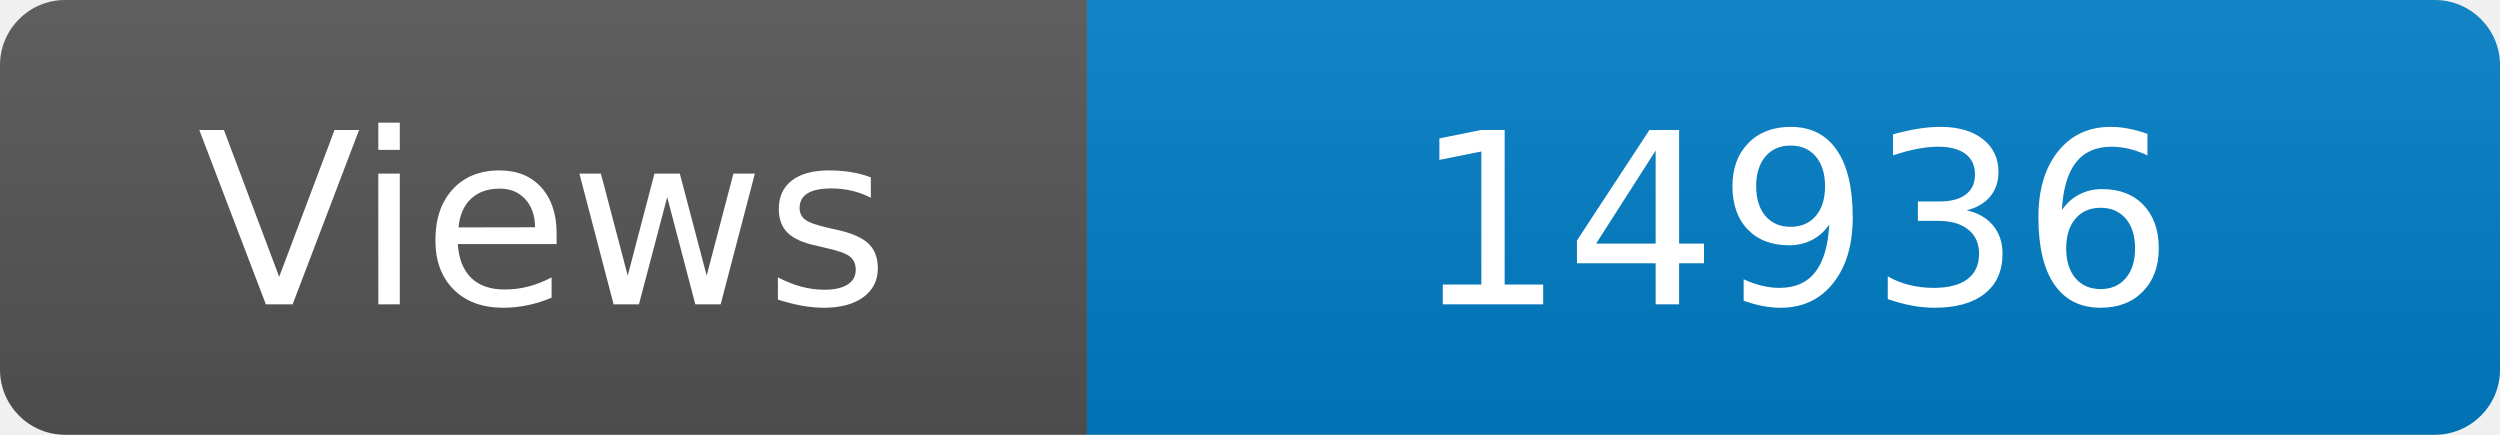
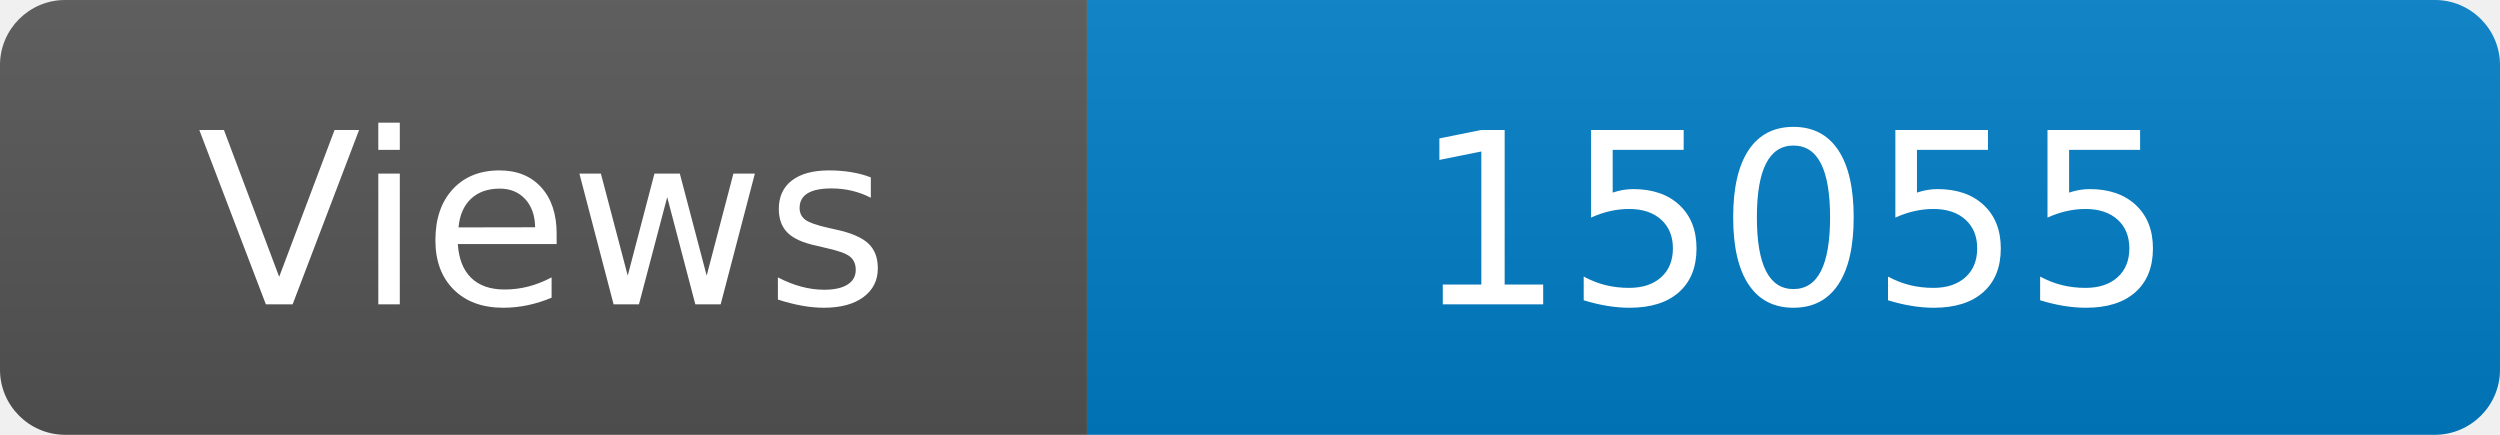
<svg xmlns="http://www.w3.org/2000/svg" width="115" height="20" role="img" aria-label="Maintained?: yes">
  <linearGradient id="s" x2="0" y2="100%">
    <stop offset="0" stop-color="#bbb" stop-opacity=".1" />
    <stop offset="1" stop-opacity=".1" />
  </linearGradient>
  <clipPath id="r">
    <rect width="115" height="20" rx="3" fill="#fff" />
  </clipPath>
  <g clip-path="url(#r)">
    <rect width="50" height="20" fill="#555" />
    <rect x="50" width="160" height="20" fill="#007ec6" />
    <rect width="115" height="20" fill="url(#s)" />
  </g>
  <g fill="#fff" text-anchor="middle" font-family="Verdana,Geneva,DejaVu Sans,sans-serif" font-size="110">
    <text x="250" y="140" transform="scale(.1)" fill="#fff">Views</text>
-     <text x="825" y="140" transform="scale(.1)" fill="#fff">14936</text>
+     <text x="825" y="140" transform="scale(.1)" fill="#fff">15055</text>
  </g>
</svg>
